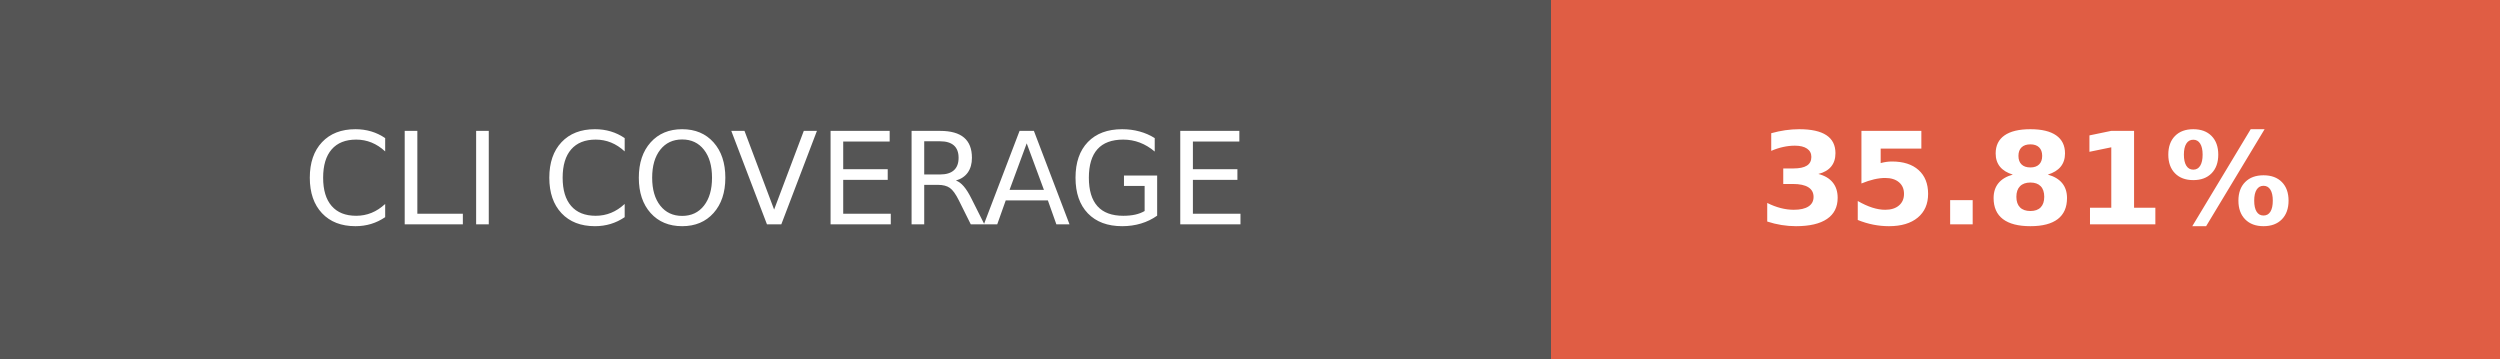
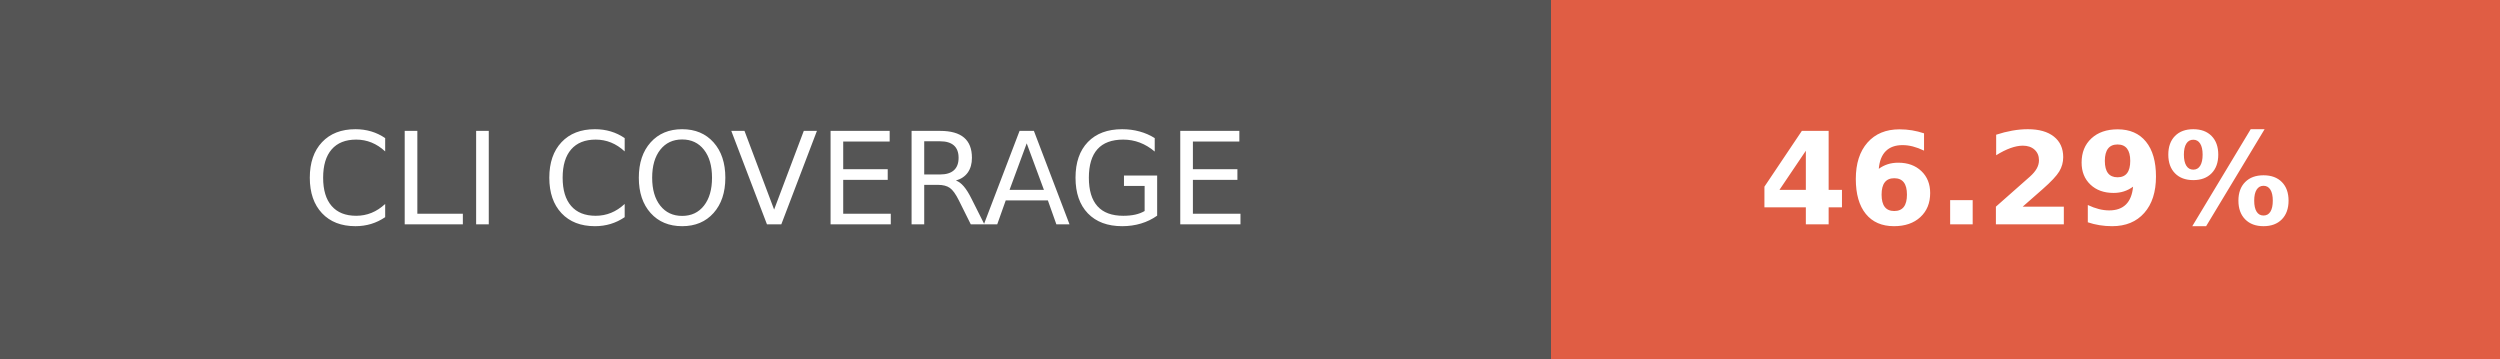
- <svg xmlns="http://www.w3.org/2000/svg" width="195" height="28" role="img" aria-label="CLI COVERAGE: 35.81%">
+ <svg xmlns="http://www.w3.org/2000/svg" width="195" height="28" role="img" aria-label="CLI COVERAGE: 46.29%">
  <g shape-rendering="crispEdges">
    <rect width="121" height="28" fill="#555" />
    <rect x="121" width="74" height="28" fill="#e05d44" />
  </g>
  <g fill="#fff" text-anchor="middle" font-family="Verdana,Geneva,DejaVu Sans,sans-serif" text-rendering="geometricPrecision" font-size="100">
    <text fill="#fff" x="605" y="175" transform="scale(.1)" textLength="970">CLI COVERAGE</text>
-     <text fill="#fff" x="1580" y="175" font-weight="bold" transform="scale(.1)" textLength="500">35.81%</text>
+     <text fill="#fff" x="1580" y="175" font-weight="bold" transform="scale(.1)" textLength="500">46.29%</text>
  </g>
</svg>
